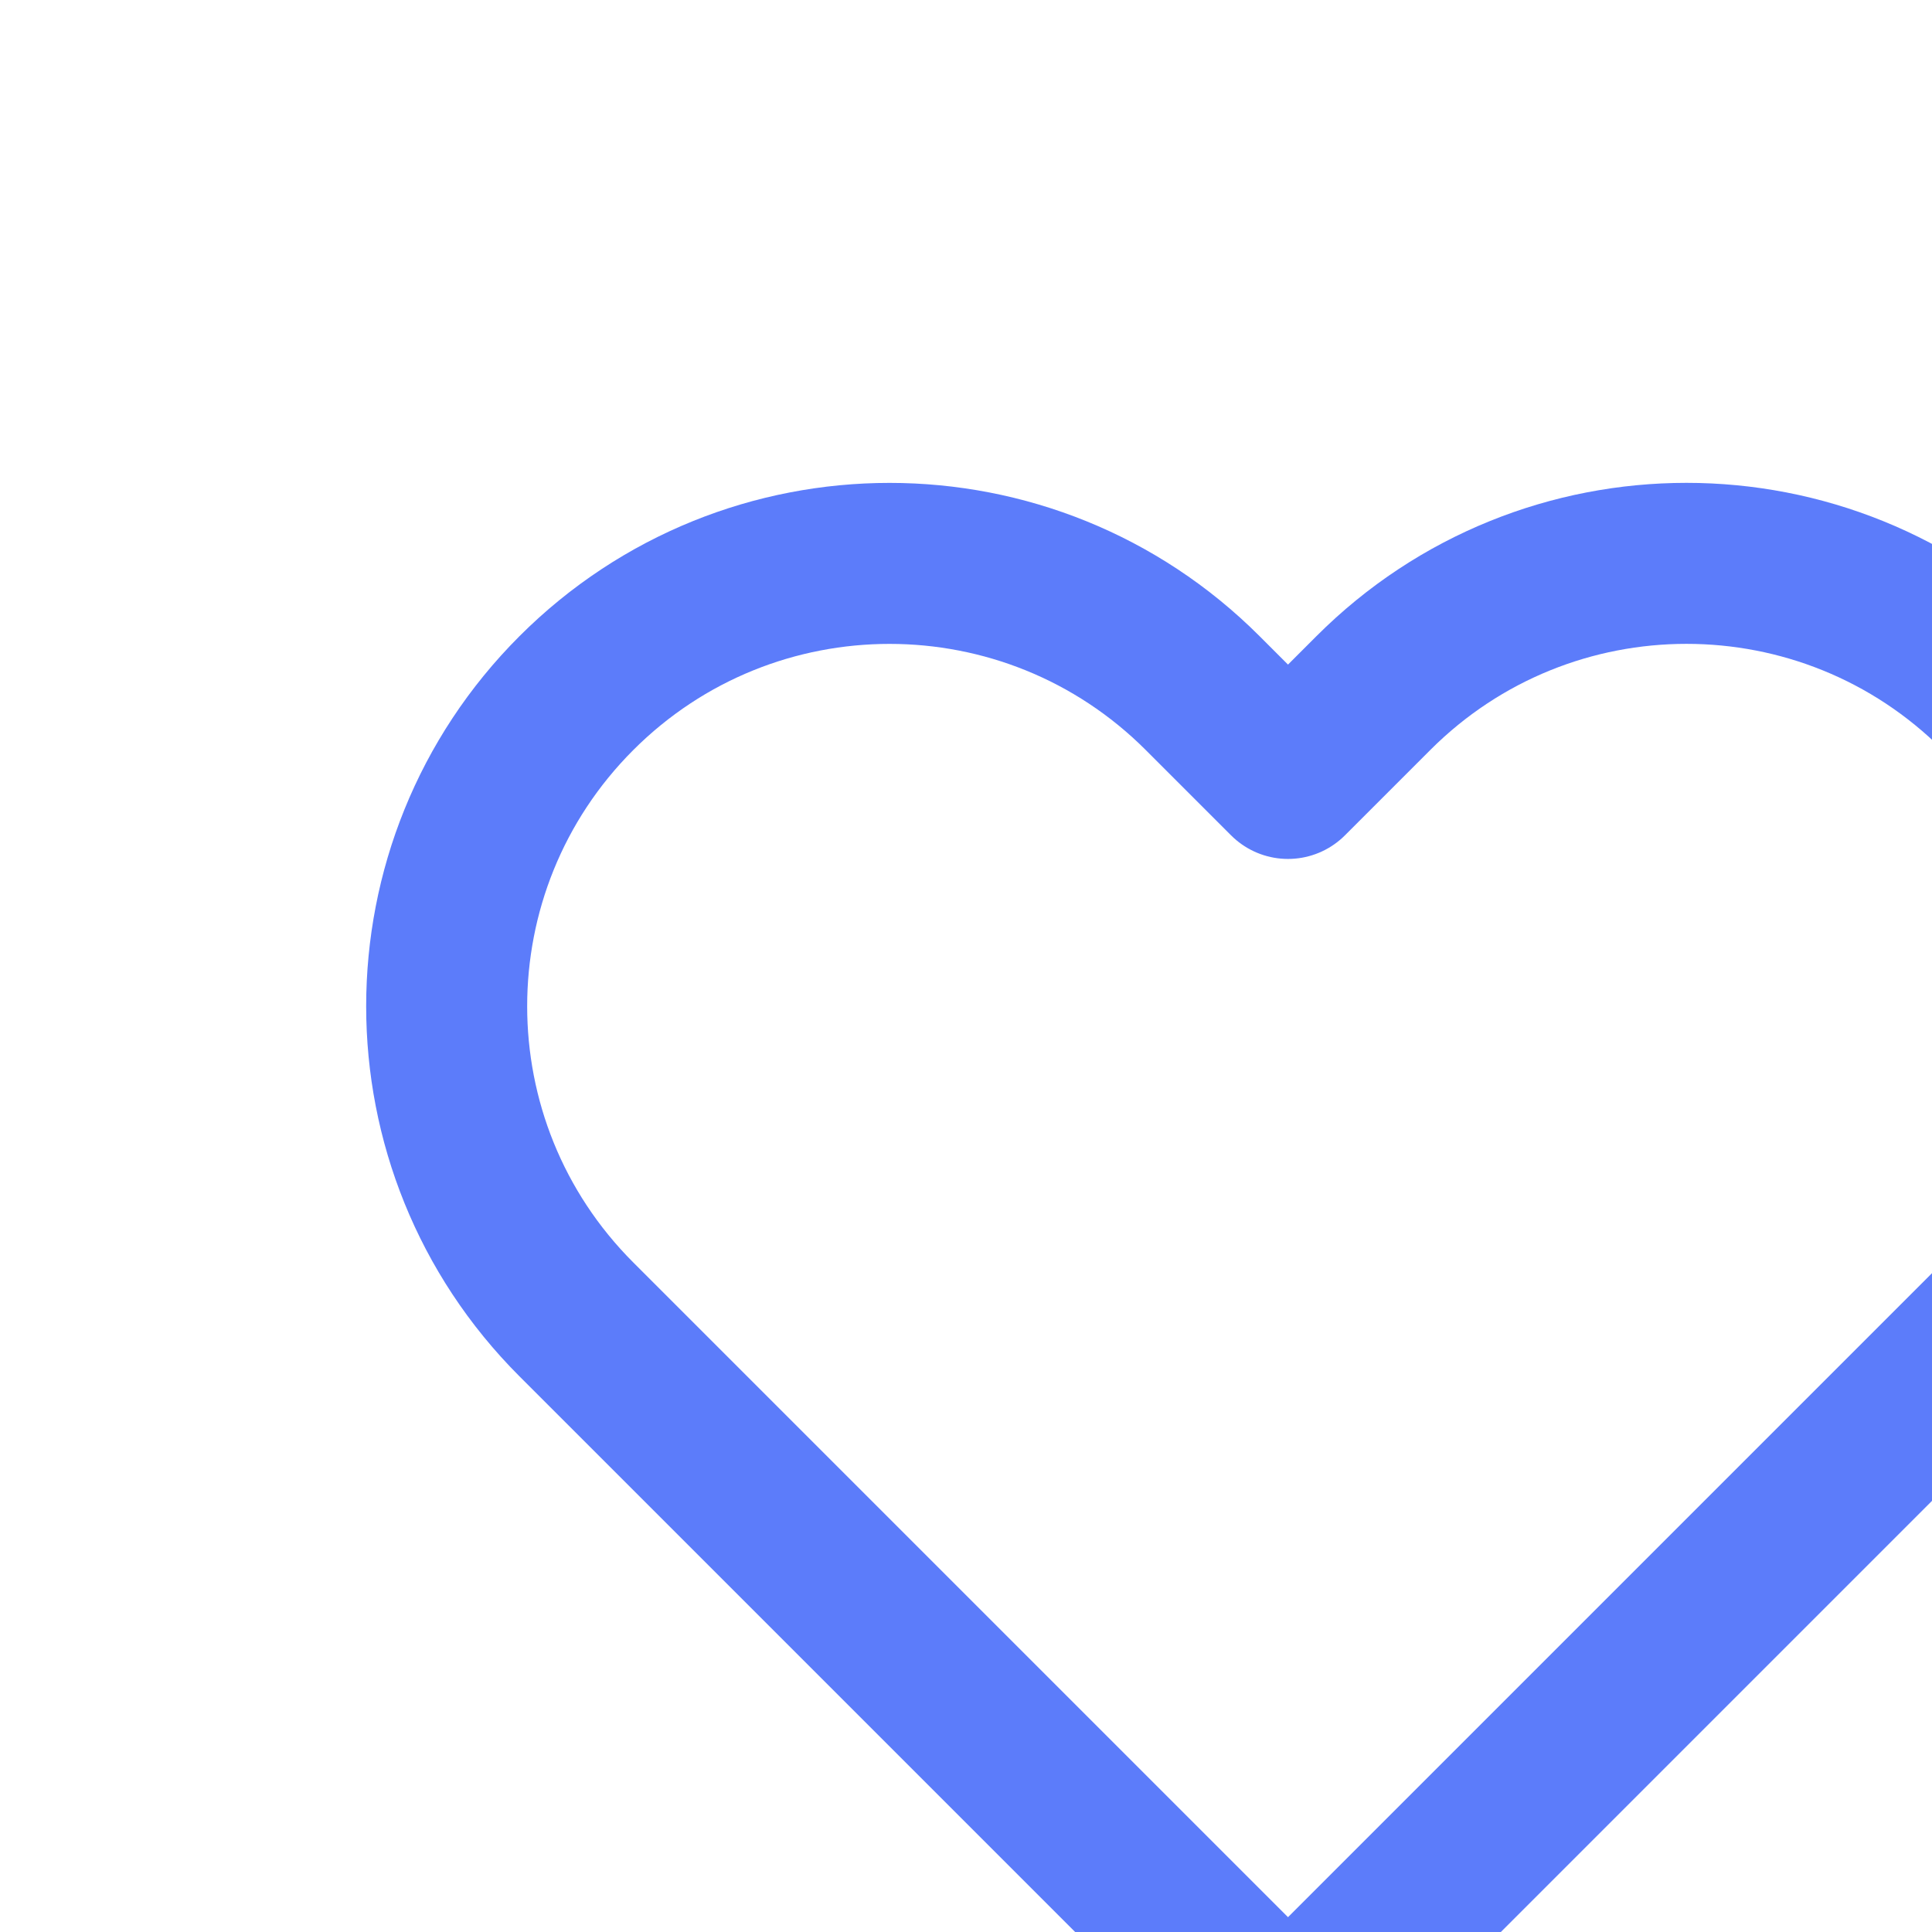
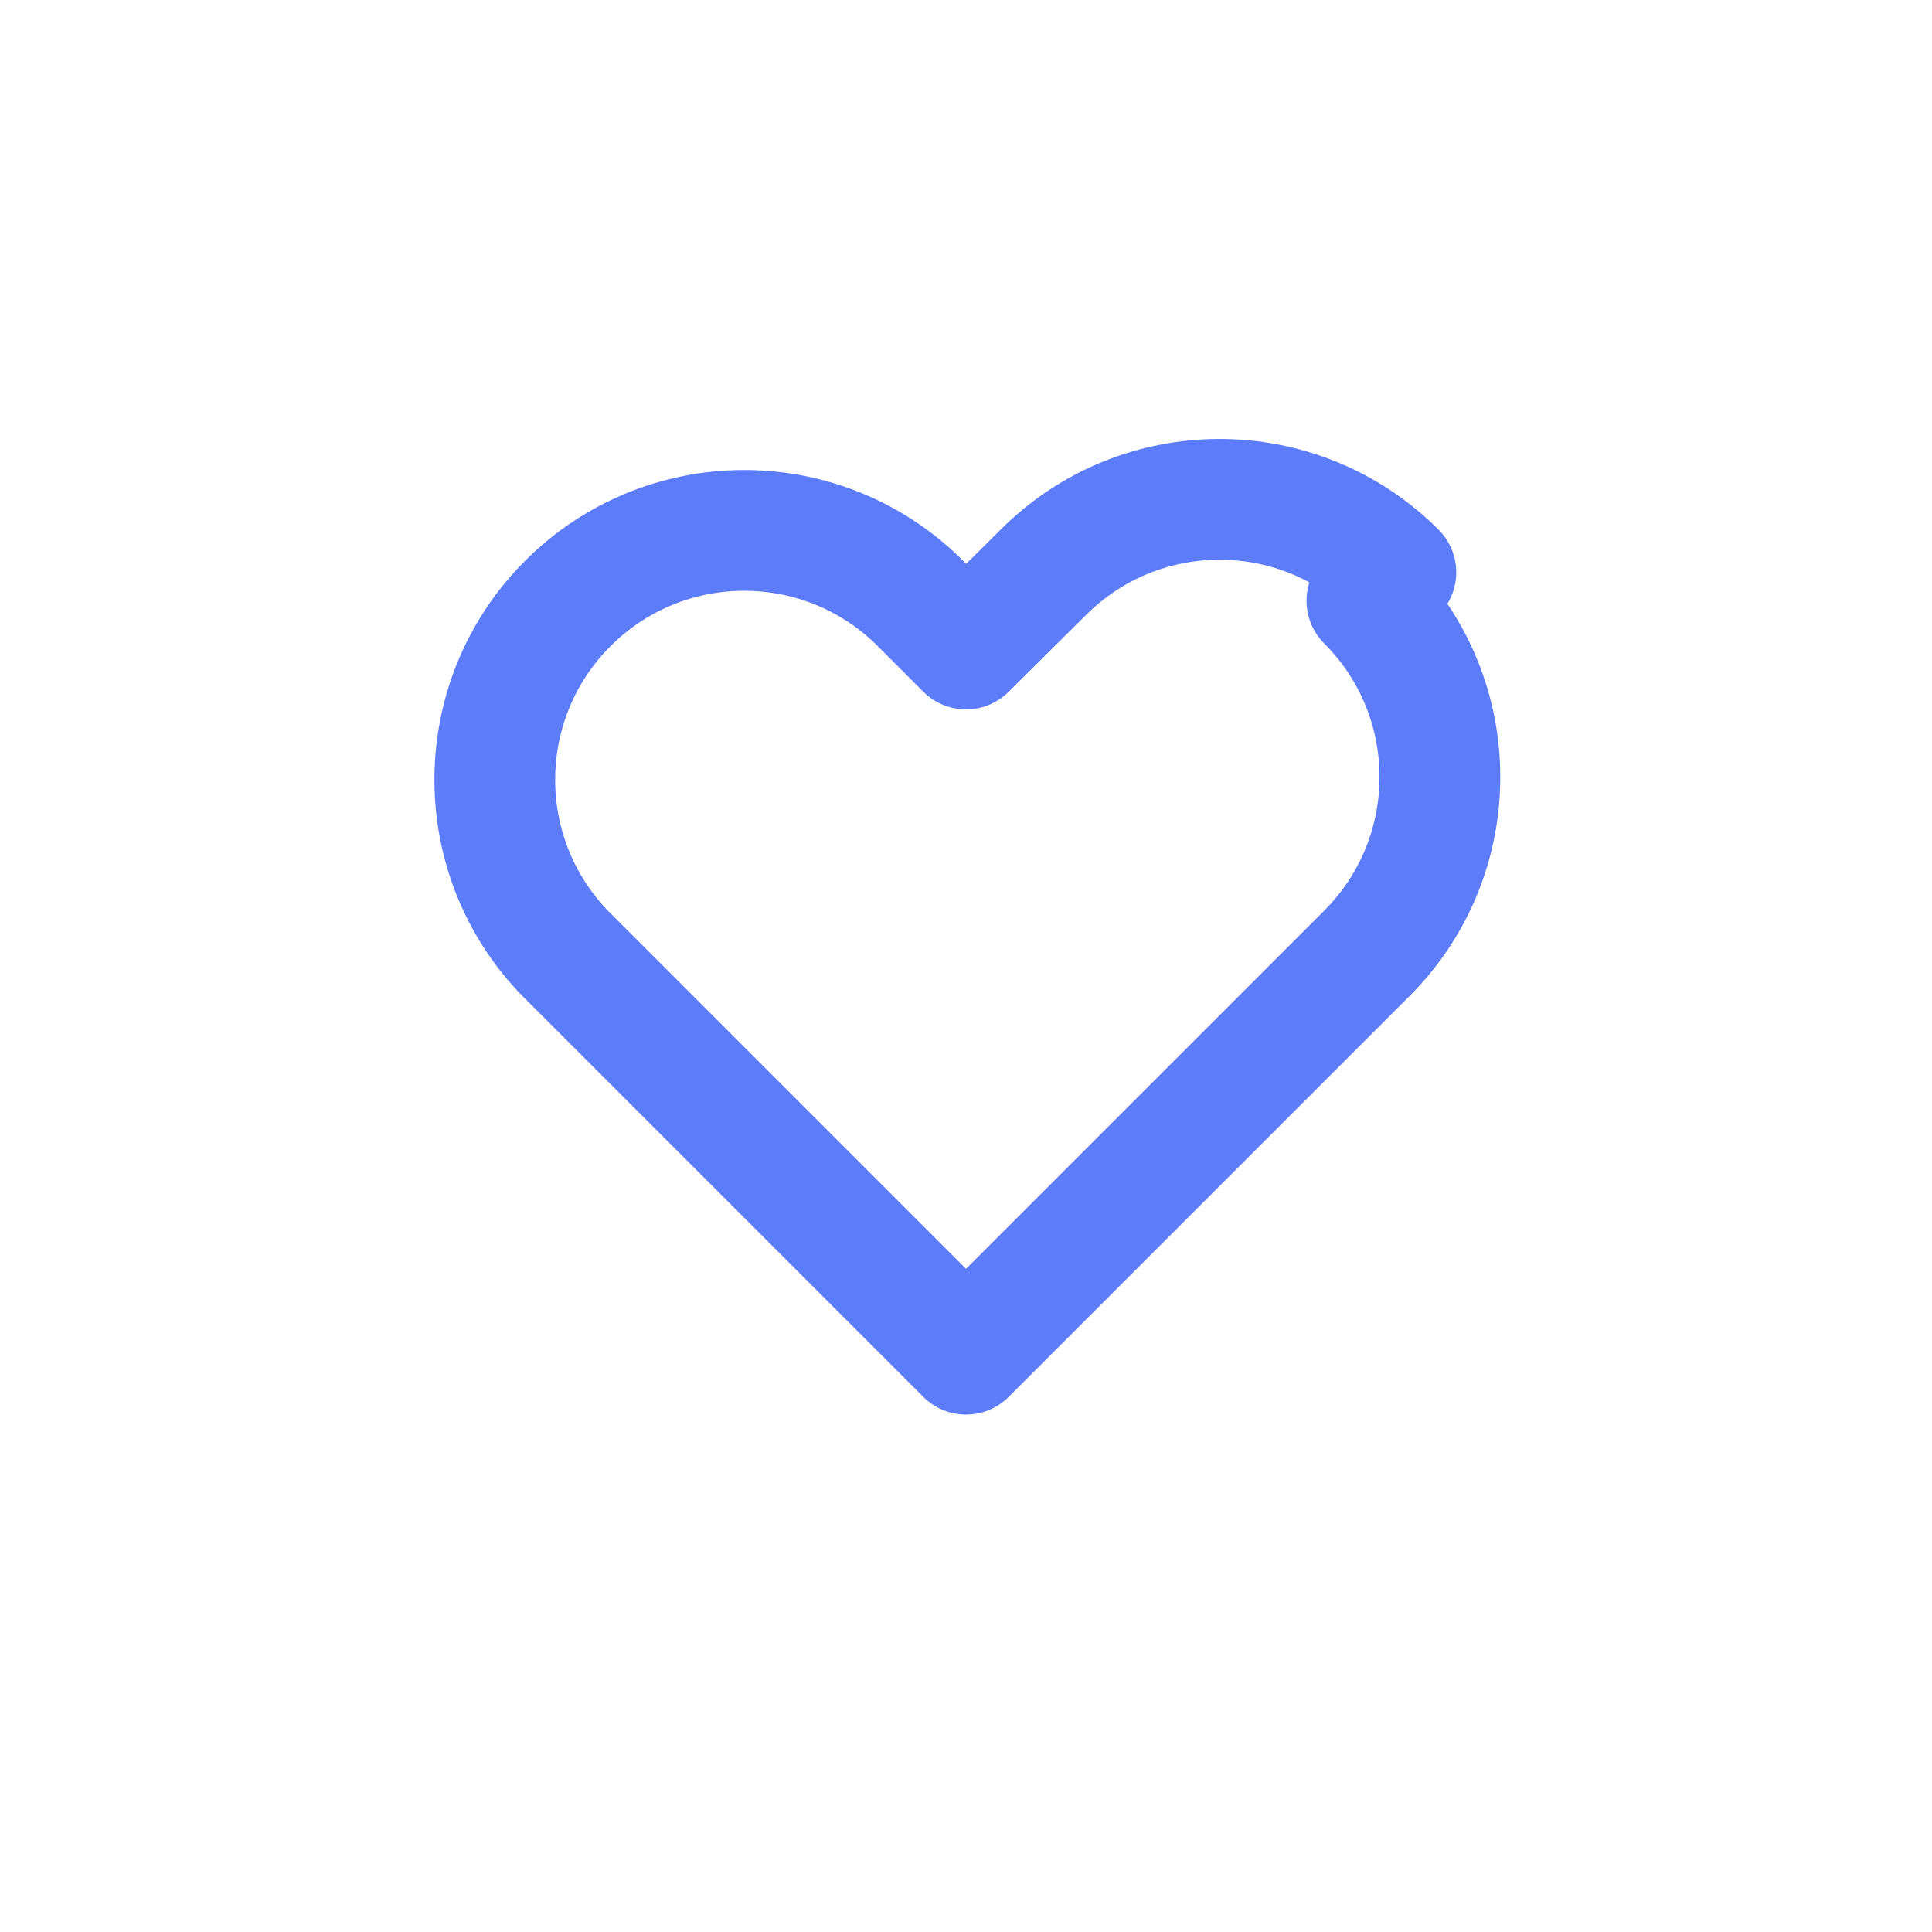
- <svg xmlns="http://www.w3.org/2000/svg" width="32" height="32" viewBox="0 0 24 24" fill="none">
+ <svg xmlns="http://www.w3.org/2000/svg" width="32" height="32" viewBox="0 0 32 32" fill="none">
  <rect width="32" height="32" fill="white" />
-   <g transform="translate(4, 4)">
-     <path d="M20.84 4.61a5.5 5.5 0 0 0-7.78 0L12 5.67l-1.06-1.06a5.5 5.5 0 0 0-7.78 7.78l1.06 1.06L12 21.23l7.78-7.78 1.06-1.06a5.5 5.5 0 0 0 0-7.78z" stroke="#5C7CFA" stroke-width="2" stroke-linecap="round" stroke-linejoin="round" fill="none" />
-   </g>
+   <path d="M23.12 9.48a4.13 4.13 0 0 0-5.84 0L16 10.75l-.8-.8a4.13 4.13 0 0 0-5.84 5.84l.8.8L16 22.43l5.84-5.84.8-.8a4.13 4.13 0 0 0 0-5.84z" stroke="#5C7CFA" stroke-width="2" stroke-linecap="round" stroke-linejoin="round" fill="none" />
</svg>
